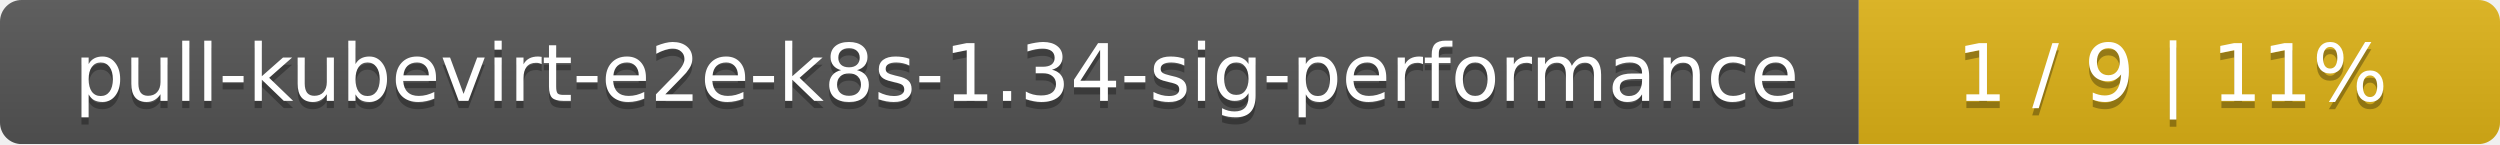
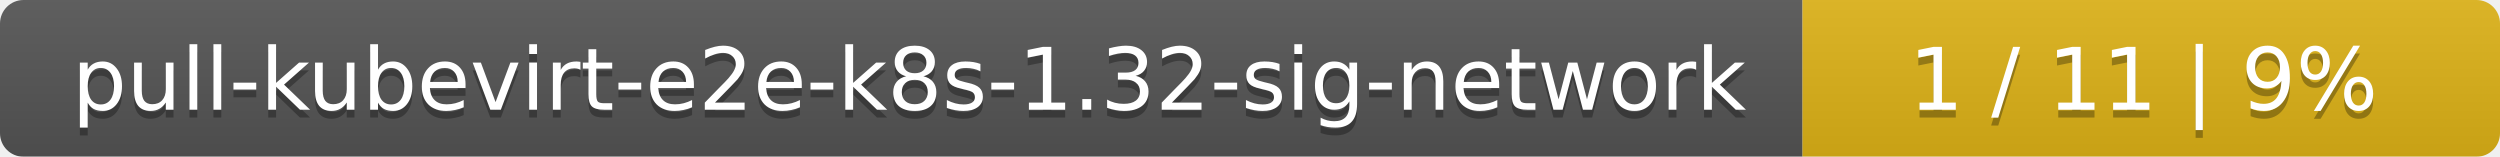
- <svg xmlns="http://www.w3.org/2000/svg" width="347" height="20">
+ <svg xmlns="http://www.w3.org/2000/svg" width="319" height="20">
  <linearGradient id="smooth" x2="0" y2="100%">
    <stop offset="0" stop-color="#bbb" stop-opacity=".1" />
    <stop offset="1" stop-opacity=".1" />
  </linearGradient>
  <mask id="round">
-     <rect width="347" height="20" rx="3" fill="#fff" />
+     <rect width="319" height="20" rx="3" fill="#fff" />
  </mask>
  <g mask="url(#round)">
-     <rect width="258" height="20" fill="#555" />
-     <rect x="258" width="89" height="20" fill="#dfb317" />
-     <rect width="347" height="20" fill="url(#smooth)" />
+     <rect width="230" height="20" fill="#555" />
+     <rect x="230" width="89" height="20" fill="#dfb317" />
+     <rect width="319" height="20" fill="url(#smooth)" />
  </g>
  <g fill="#fff" text-anchor="middle" font-family="DejaVu Sans,Verdana,Geneva,sans-serif" font-size="11">
-     <text x="130" y="15" fill="#010101" fill-opacity=".3">pull-kubevirt-e2e-k8s-1.34-sig-performance</text>
-     <text x="130" y="14">pull-kubevirt-e2e-k8s-1.34-sig-performance</text>
-     <text x="301.5" y="15" fill="#010101" fill-opacity=".3">1 / 9    |    11%</text>
-     <text x="301.5" y="14">1 / 9    |    11%</text>
+     <text x="116" y="15" fill="#010101" fill-opacity=".3">pull-kubevirt-e2e-k8s-1.32-sig-network</text>
+     <text x="116" y="14">pull-kubevirt-e2e-k8s-1.32-sig-network</text>
+     <text x="273.5" y="15" fill="#010101" fill-opacity=".3">1 / 11    |    9%</text>
+     <text x="273.5" y="14">1 / 11    |    9%</text>
  </g>
</svg>
